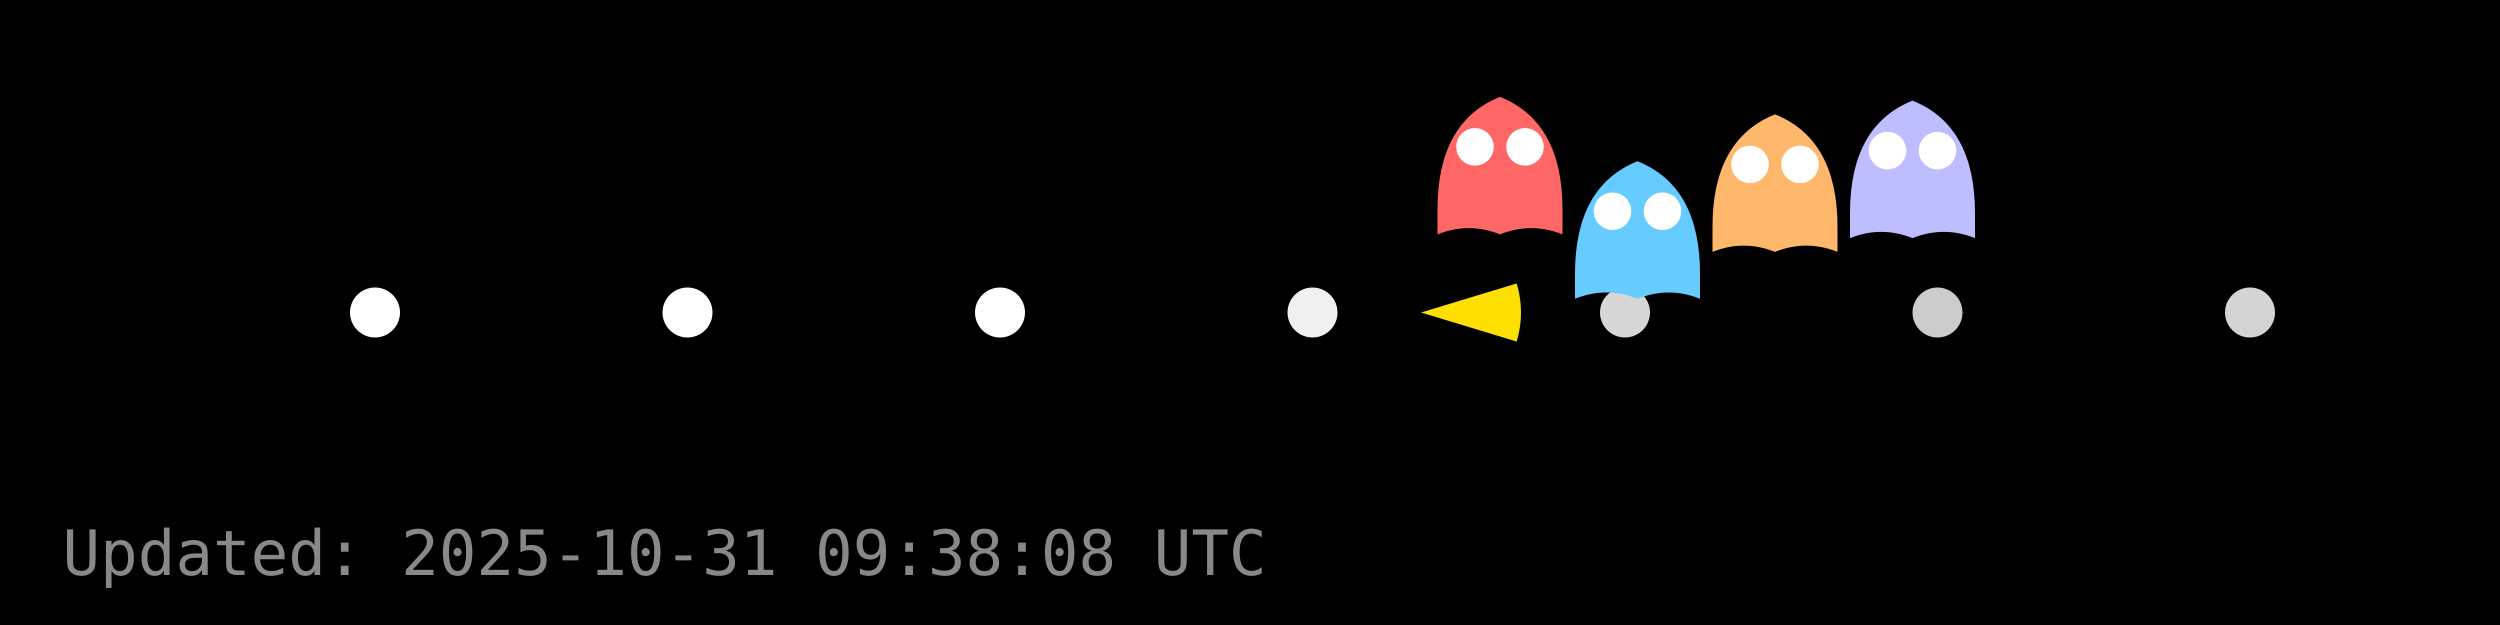
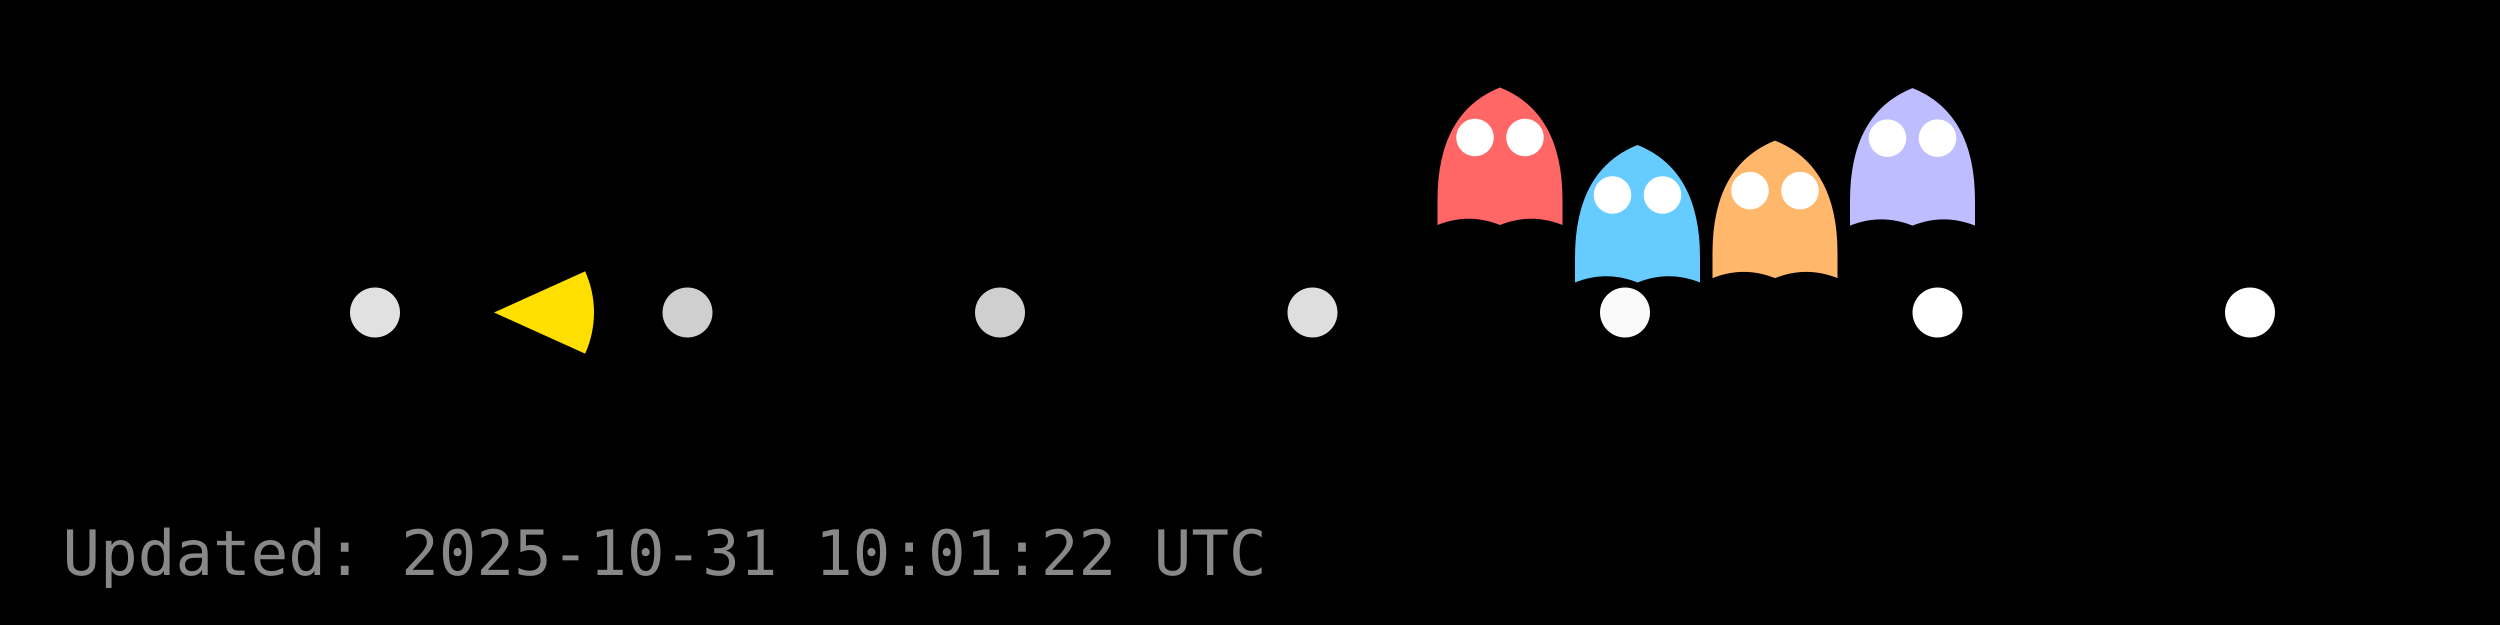
<svg xmlns="http://www.w3.org/2000/svg" width="400" height="100" viewBox="0 0 400 100">
  <rect width="400" height="100" fill="#000000" />
  <g id="dots" fill="#FFFFFF">
-     <circle cx="60.0" cy="50.0" r="4" fill="#FFFFFF" fill-opacity="1.00" />
-     <circle cx="110.0" cy="50.0" r="4" fill="#FFFFFF" fill-opacity="1.00" />
-     <circle cx="160.0" cy="50.0" r="4" fill="#FFFFFF" fill-opacity="1.00" />
-     <circle cx="210.0" cy="50.0" r="4" fill="#FFFFFF" fill-opacity="0.94" />
-     <circle cx="260.0" cy="50.0" r="4" fill="#FFFFFF" fill-opacity="0.84" />
-     <circle cx="310.0" cy="50.0" r="4" fill="#FFFFFF" fill-opacity="0.80" />
-     <circle cx="360.0" cy="50.0" r="4" fill="#FFFFFF" fill-opacity="0.83" />
+     <circle cx="60.0" cy="50.0" r="4" fill="#FFFFFF" fill-opacity="0.88" />
+     <circle cx="110.0" cy="50.0" r="4" fill="#FFFFFF" fill-opacity="0.81" />
+     <circle cx="160.0" cy="50.0" r="4" fill="#FFFFFF" fill-opacity="0.81" />
+     <circle cx="210.0" cy="50.0" r="4" fill="#FFFFFF" fill-opacity="0.87" />
+     <circle cx="260.0" cy="50.0" r="4" fill="#FFFFFF" fill-opacity="0.98" />
+     <circle cx="310.0" cy="50.0" r="4" fill="#FFFFFF" fill-opacity="1.00" />
+     <circle cx="360.0" cy="50.0" r="4" fill="#FFFFFF" fill-opacity="1.00" />
  </g>
  <g id="ghosts">
-     <g transform="translate(240.0,27.5)">
+     <g transform="translate(240.0,26.0)">
      <path d="M-10,6 Q-10,-8 0,-12 Q10,-8 10,6 V10 Q5,8 0,10 Q-5,8 -10,10 Z" fill="#FF6666" />
      <circle cx="-4" cy="-4" r="3" fill="#fff" />
      <circle cx="4" cy="-4" r="3" fill="#fff" />
    </g>
-     <g transform="translate(262.0,37.8)">
+     <g transform="translate(262.0,35.2)">
      <path d="M-10,6 Q-10,-8 0,-12 Q10,-8 10,6 V10 Q5,8 0,10 Q-5,8 -10,10 Z" fill="#66CCFF" />
      <circle cx="-4" cy="-4" r="3" fill="#fff" />
      <circle cx="4" cy="-4" r="3" fill="#fff" />
    </g>
-     <g transform="translate(284.0,30.3)">
+     <g transform="translate(284.0,34.5)">
      <path d="M-10,6 Q-10,-8 0,-12 Q10,-8 10,6 V10 Q5,8 0,10 Q-5,8 -10,10 Z" fill="#FFB86B" />
      <circle cx="-4" cy="-4" r="3" fill="#fff" />
      <circle cx="4" cy="-4" r="3" fill="#fff" />
    </g>
-     <g transform="translate(306.0,28.1)">
+     <g transform="translate(306.0,26.1)">
      <path d="M-10,6 Q-10,-8 0,-12 Q10,-8 10,6 V10 Q5,8 0,10 Q-5,8 -10,10 Z" fill="#BDBDFF" />
      <circle cx="-4" cy="-4" r="3" fill="#fff" />
      <circle cx="4" cy="-4" r="3" fill="#fff" />
    </g>
  </g>
  <g id="pacman">
-     <path d="M 227.36,50.00 L 242.67,45.35 A 16,16 0 0,1 242.67,54.65 Z" fill="#FFDF00" stroke="none" />
-     <circle cx="233.36" cy="44.00" r="2" fill="#000" />
+     <path d="M 79.04,50.00 L 93.62,43.41 A 16,16 0 0,1 93.62,56.59 Z" fill="#FFDF00" stroke="none" />
+     <circle cx="85.04" cy="44.00" r="2" fill="#000" />
    <animateTransform href="#pacman" attributeName="transform" type="translate" from="0 0" to="0 0" dur="0.0s" repeatCount="1" />
  </g>
-   <text x="10" y="92" fill="#888" font-family="monospace" font-size="10">Updated: 2025-10-31 09:38:08 UTC</text>
+   <text x="10" y="92" fill="#888" font-family="monospace" font-size="10">Updated: 2025-10-31 10:01:22 UTC</text>
</svg>
